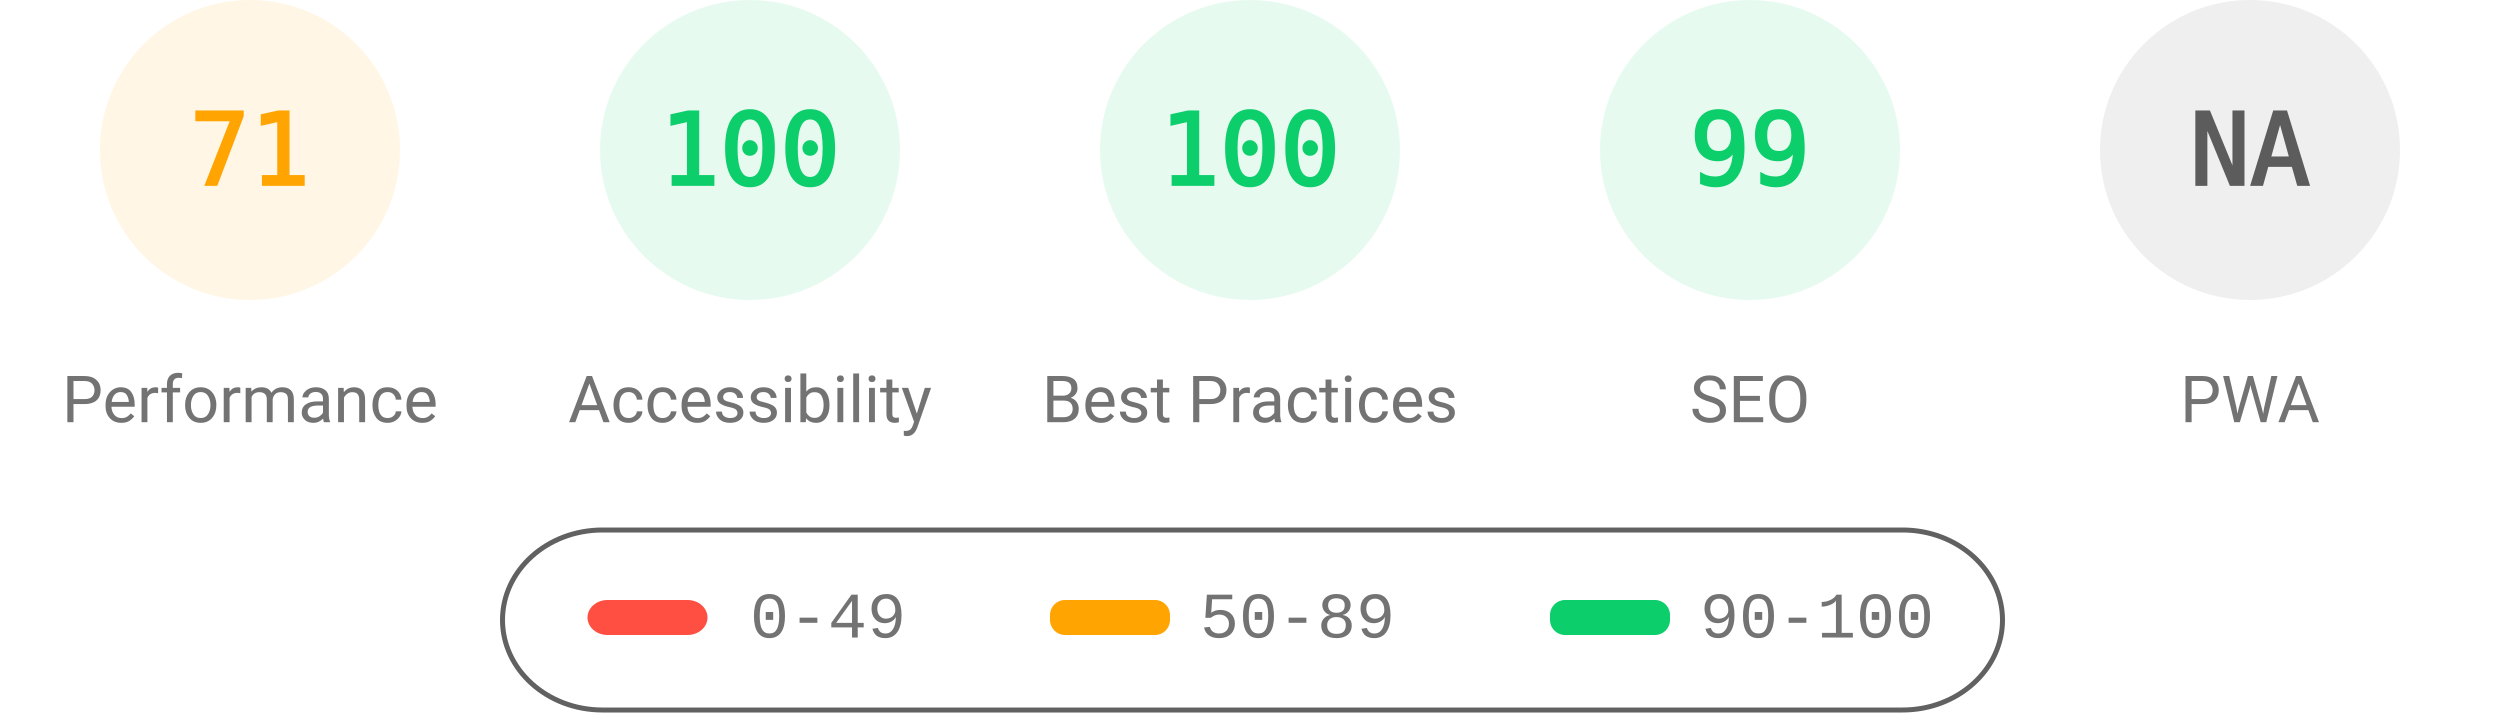
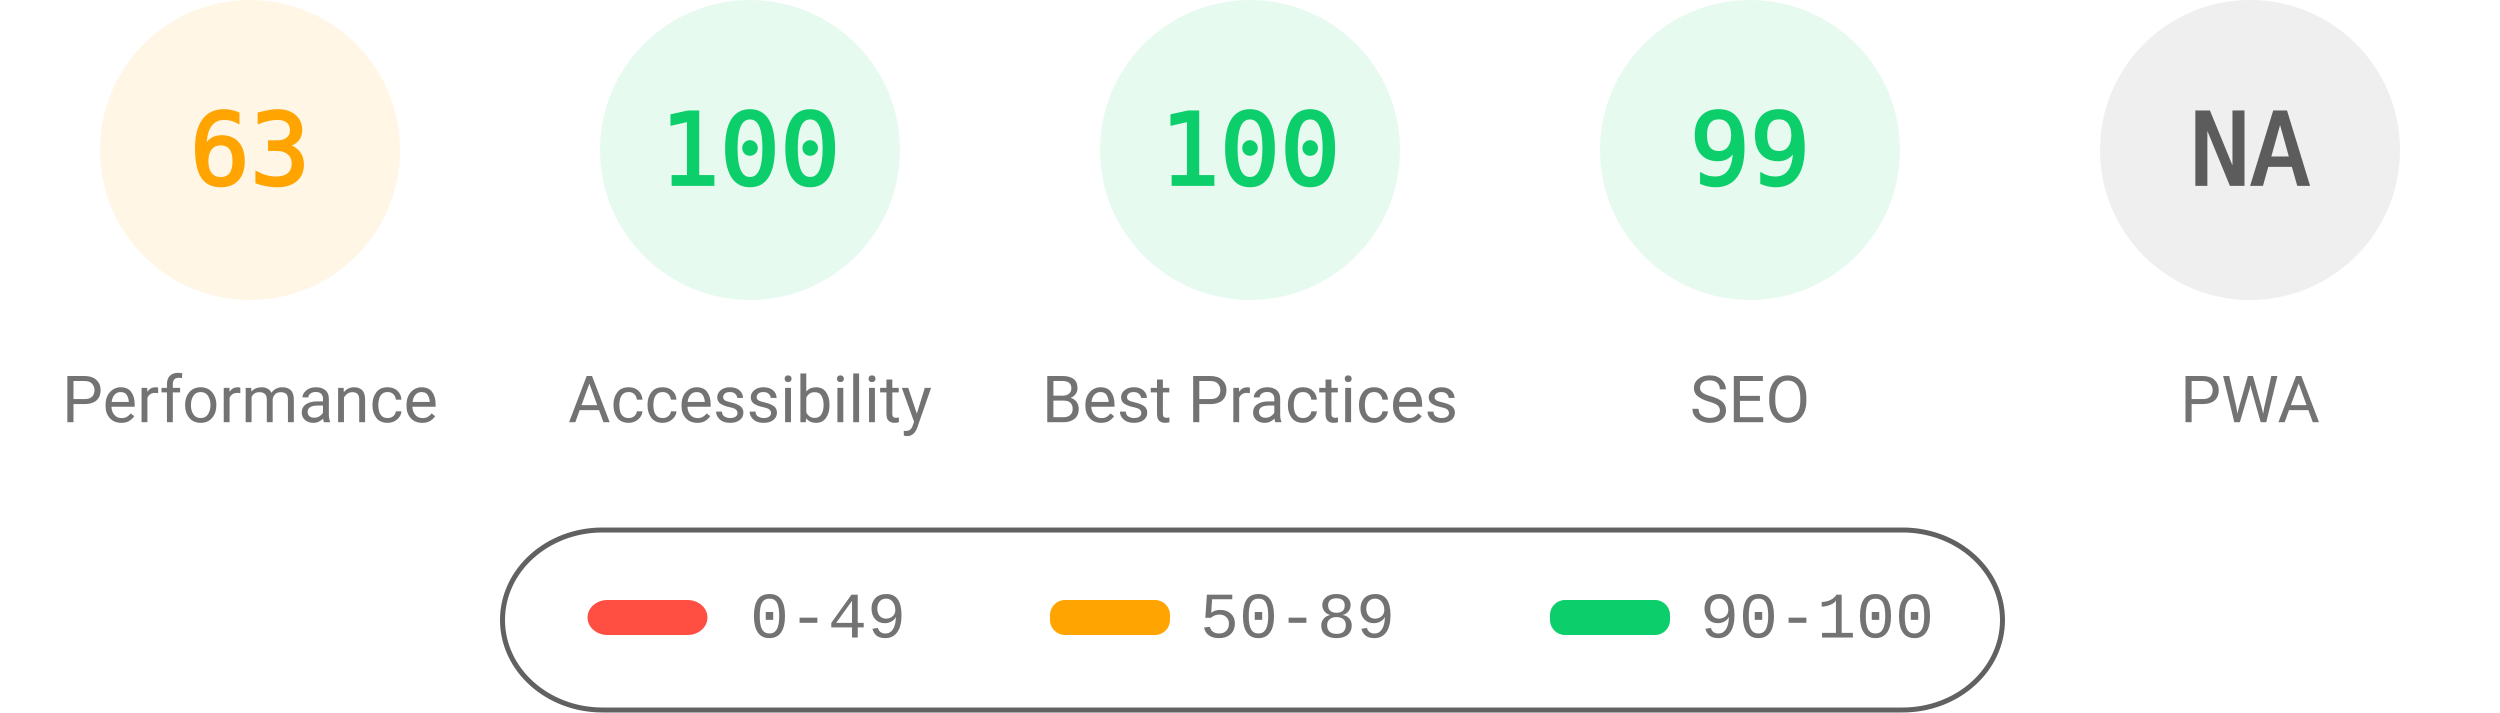
<svg xmlns="http://www.w3.org/2000/svg" fill="none" width="1000" height="285">
  <style>.gauge-base{opacity:.1}.gauge-arc{fill:none;animation-delay:250ms;stroke-linecap:round;transform:rotate(-90deg);transform-origin:100px 60px;animation:load-gauge 1s ease forwards}.guage-text{font-size:40px;font-family:monospace;text-align:center}.guage-red{color:#ff4e42;fill:#ff4e42;stroke:#ff4e42}.guage-orange{color:#ffa400;fill:#ffa400;stroke:#ffa400}.guage-green{color:#0cce6b;fill:#0cce6b;stroke:#0cce6b}.guage-undefined{color:#5c5c5c;fill:#5c5c5c;stroke:#5c5c5c}.guage-title{color:#737373;fill:#737373;stroke:none;font-size:26px;line-height:26px;font-family:Roboto,Halvetica,Arial,sans-serif}@keyframes load-gauge{from{stroke-dasharray:0 352.858}}</style>
  <svg class="guage-div guage-perf guage-orange" viewBox="0 0 200 200" width="200" height="200">
    <circle class="gauge-base" r="56" cx="100" cy="60" stroke-width="8" />
-     <circle class="gauge-arc guage-arc-1" r="56" cx="100" cy="60" stroke-width="8" style="stroke-dasharray:249.819,351.858" />
-     <text class="guage-text" x="100" y="60" alignment-baseline="central" dominant-baseline="central" text-anchor="middle">71</text>
+     <circle class="gauge-arc guage-arc-1" r="56" cx="100" cy="60" stroke-width="8" style="stroke-dasharray:221.671,351.858" />
+     <text class="guage-text" x="100" y="60" alignment-baseline="central" dominant-baseline="central" text-anchor="middle">63</text>
    <text class="guage-title" x="100" y="160" alignment-baseline="central" dominant-baseline="central" text-anchor="middle">Performance</text>
  </svg>
  <svg class="guage-div guage-acc guage-green" viewBox="0 0 200 200" width="200" height="200" x="200">
    <circle class="gauge-base" r="56" cx="100" cy="60" stroke-width="8" />
    <circle class="gauge-arc guage-arc-2" r="56" cx="100" cy="60" stroke-width="8" style="stroke-dasharray:351.858,351.858" />
    <text class="guage-text" x="100" y="60" alignment-baseline="central" dominant-baseline="central" text-anchor="middle">100</text>
    <text class="guage-title" x="100" y="160" alignment-baseline="central" dominant-baseline="central" text-anchor="middle">Accessibility</text>
  </svg>
  <svg class="guage-div guage-best guage-green" viewBox="0 0 200 200" width="200" height="200" x="400">
    <circle class="gauge-base" r="56" cx="100" cy="60" stroke-width="8" />
    <circle class="gauge-arc guage-arc-3" r="56" cx="100" cy="60" stroke-width="8" style="stroke-dasharray:351.858,351.858" />
    <text class="guage-text" x="100" y="60" alignment-baseline="central" dominant-baseline="central" text-anchor="middle">100</text>
    <text class="guage-title" x="100" y="160" alignment-baseline="central" dominant-baseline="central" text-anchor="middle">Best Practices</text>
  </svg>
  <svg class="guage-div guage-seo guage-green" viewBox="0 0 200 200" width="200" height="200" x="600">
    <circle class="gauge-base" r="56" cx="100" cy="60" stroke-width="8" />
    <circle class="gauge-arc guage-arc-4" r="56" cx="100" cy="60" stroke-width="8" style="stroke-dasharray:348.339,351.858" />
    <text class="guage-text" x="100" y="60" alignment-baseline="central" dominant-baseline="central" text-anchor="middle">99</text>
    <text class="guage-title" x="100" y="160" alignment-baseline="central" dominant-baseline="central" text-anchor="middle">SEO</text>
  </svg>
  <svg class="guage-div guage-pwa guage-undefined" viewBox="0 0 200 200" width="200" height="200" x="800">
    <circle class="gauge-base" r="56" cx="100" cy="60" stroke-width="8" />
    <circle class="gauge-arc guage-arc-4" r="56" cx="100" cy="60" stroke-width="8" style="stroke-dasharray:351.858,351.858" />
    <text class="guage-text" x="100" y="60" alignment-baseline="central" dominant-baseline="central" text-anchor="middle">NA</text>
    <text class="guage-title" x="100" y="160" alignment-baseline="central" dominant-baseline="central" text-anchor="middle">PWA</text>
  </svg>
  <svg width="604" height="76" x="200" y="210">
    <path fill="none" id="canvas_background" d="M-1-1h604v80H-1z" />
    <rect fill-opacity="0" stroke="#616161" stroke-width="2" rx="40" id="svg_2" height="72" width="600" y="2" x="1" fill="#000" />
    <rect stroke="#000" rx="8" id="svg_3" height="14" width="48" y="30" x="35" stroke-opacity="null" stroke-width="0" fill="#ff4e42" />
    <rect stroke="#000" rx="6" id="svg_4" height="14" width="48" y="30" x="220" stroke-opacity="null" stroke-width="0" fill="#ffa400" />
    <rect stroke="#000" rx="6" id="svg_5" height="14" width="48" y="30" x="420" stroke-opacity="null" stroke-width="0" fill="#0cce6b" />
    <text xml:space="preserve" text-anchor="start" font-family="'Courier New', Courier, monospace" font-size="26" id="svg_6" y="45" x="100" stroke-opacity="null" stroke-width="0" stroke="#000" fill="#737373">0-49</text>
    <text xml:space="preserve" text-anchor="start" font-family="'Courier New', Courier, monospace" font-size="26" id="svg_7" y="45" x="280" stroke-opacity="null" stroke-width="0" stroke="#000" fill="#737373">50-89</text>
    <text xml:space="preserve" text-anchor="start" font-family="'Courier New', Courier, monospace" font-size="26" id="svg_8" y="45" x="480" stroke-opacity="null" stroke-width="0" stroke="#000" fill="#737373">90-100</text>
  </svg>
</svg>
